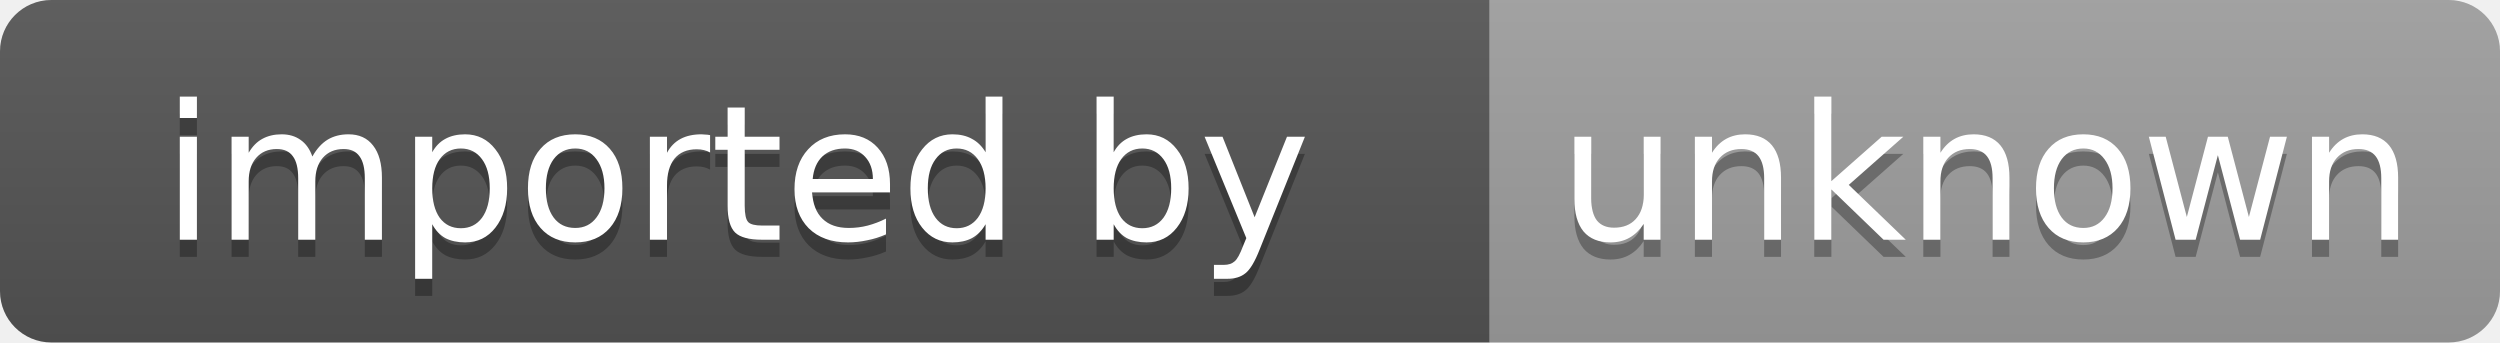
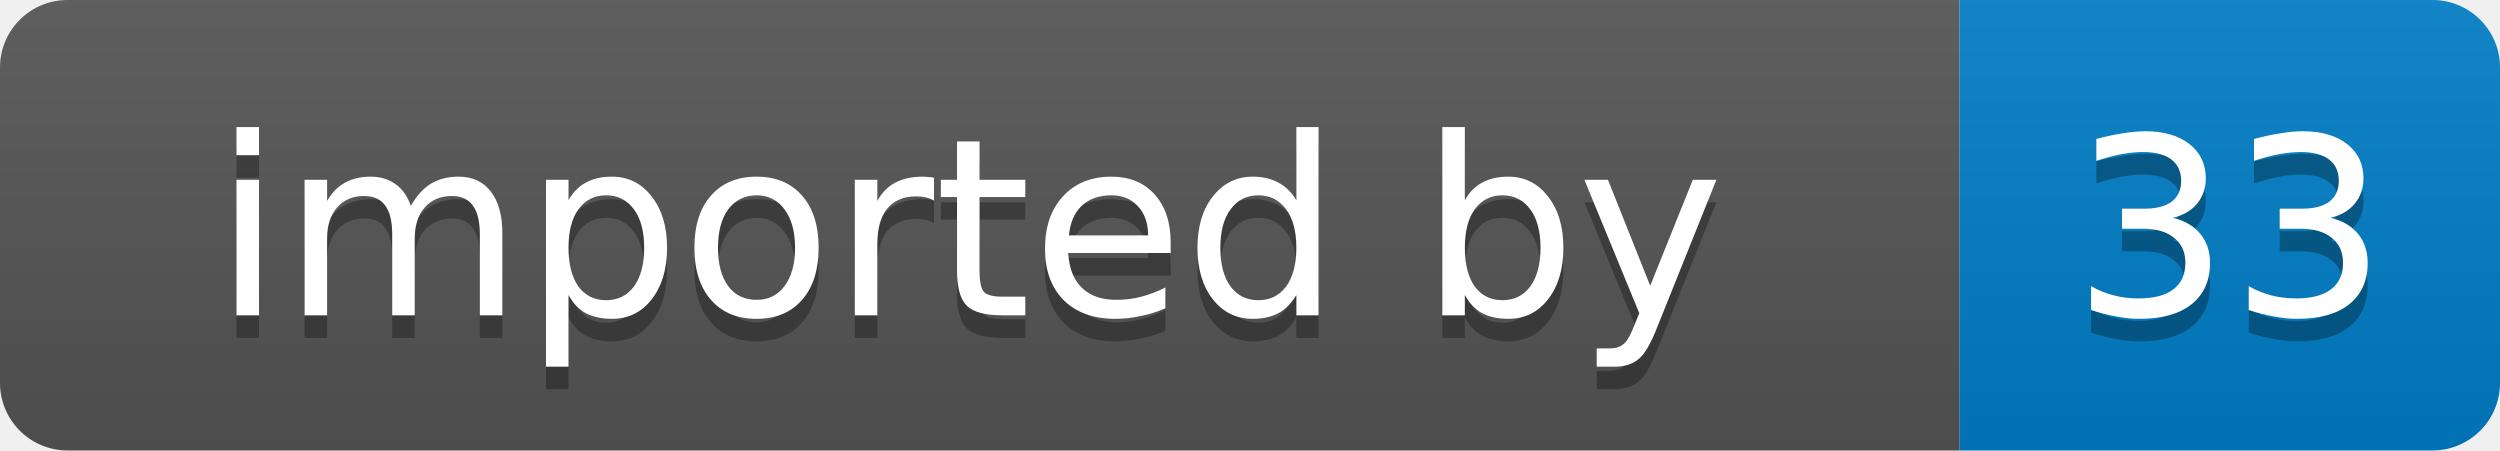
- <svg xmlns="http://www.w3.org/2000/svg" width="146" height="20" role="img" aria-label="imported by: unknown">
+ <svg xmlns="http://www.w3.org/2000/svg" width="111" height="20" role="img" aria-label="imported by: 33">
  <linearGradient id="s" x2="0" y2="100%">
    <stop offset="0" stop-color="#bbb" stop-opacity=".1" />
    <stop offset="1" stop-opacity=".1" />
  </linearGradient>
  <clipPath id="r">
-     <rect width="146" height="20" rx="3" fill="#fff" />
+     <rect width="111" height="20" rx="3" fill="#fff" />
  </clipPath>
  <g clip-path="url(#r)">
    <rect width="87" height="20" fill="#555" />
-     <rect x="87" width="59" height="20" fill="#9f9f9f" />
-     <rect width="146" height="20" fill="url(#s)" />
+     <rect x="87" width="24" height="20" fill="#007ec6" />
+     <rect width="111" height="20" fill="url(#s)" />
  </g>
  <g fill="#fff" text-anchor="middle" font-family="Verdana,Geneva,DejaVu Sans,sans-serif" font-size="11">
    <text x="43" y="15" fill="#010101" fill-opacity=".3">imported by</text>
    <text x="43" y="14">imported by</text>
-     <text x="116" y="15" fill="#010101" fill-opacity=".3">unknown</text>
-     <text x="116" y="14">unknown</text>
+     <text x="99" y="15" fill="#010101" fill-opacity=".3">33</text>
+     <text x="99" y="14">33</text>
  </g>
</svg>
